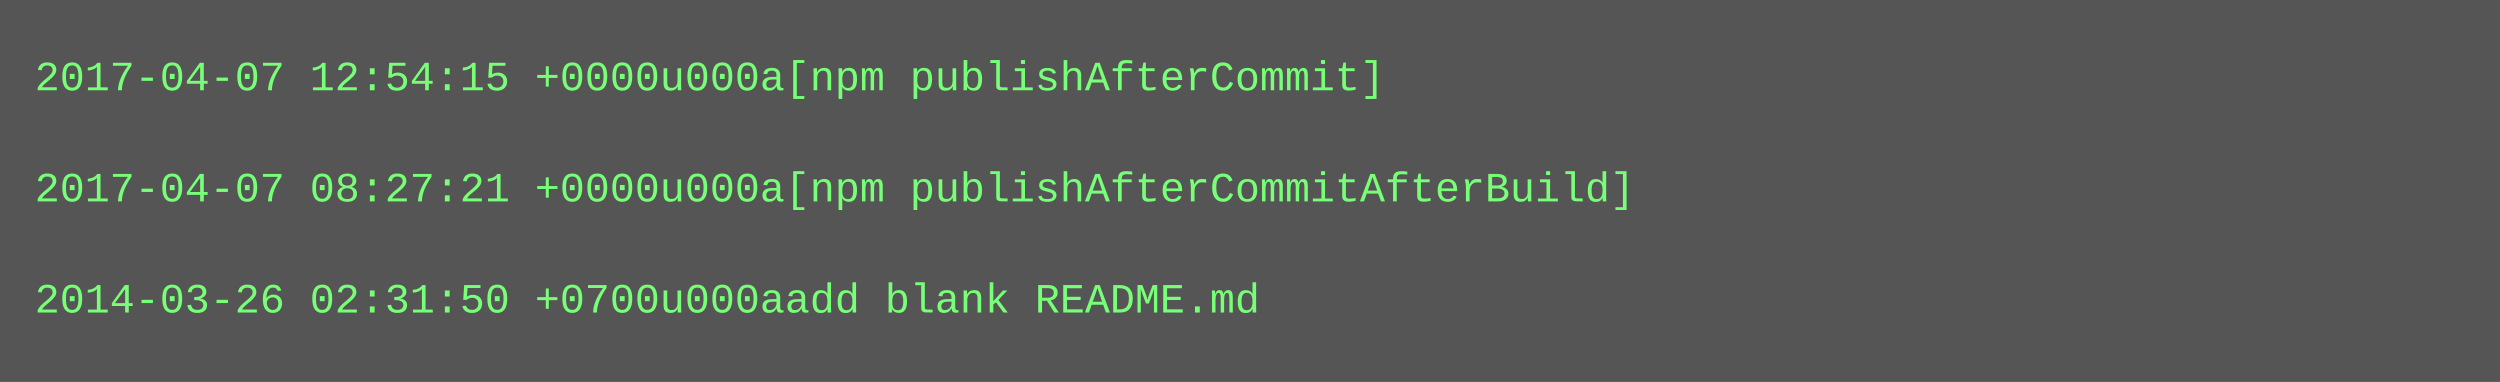
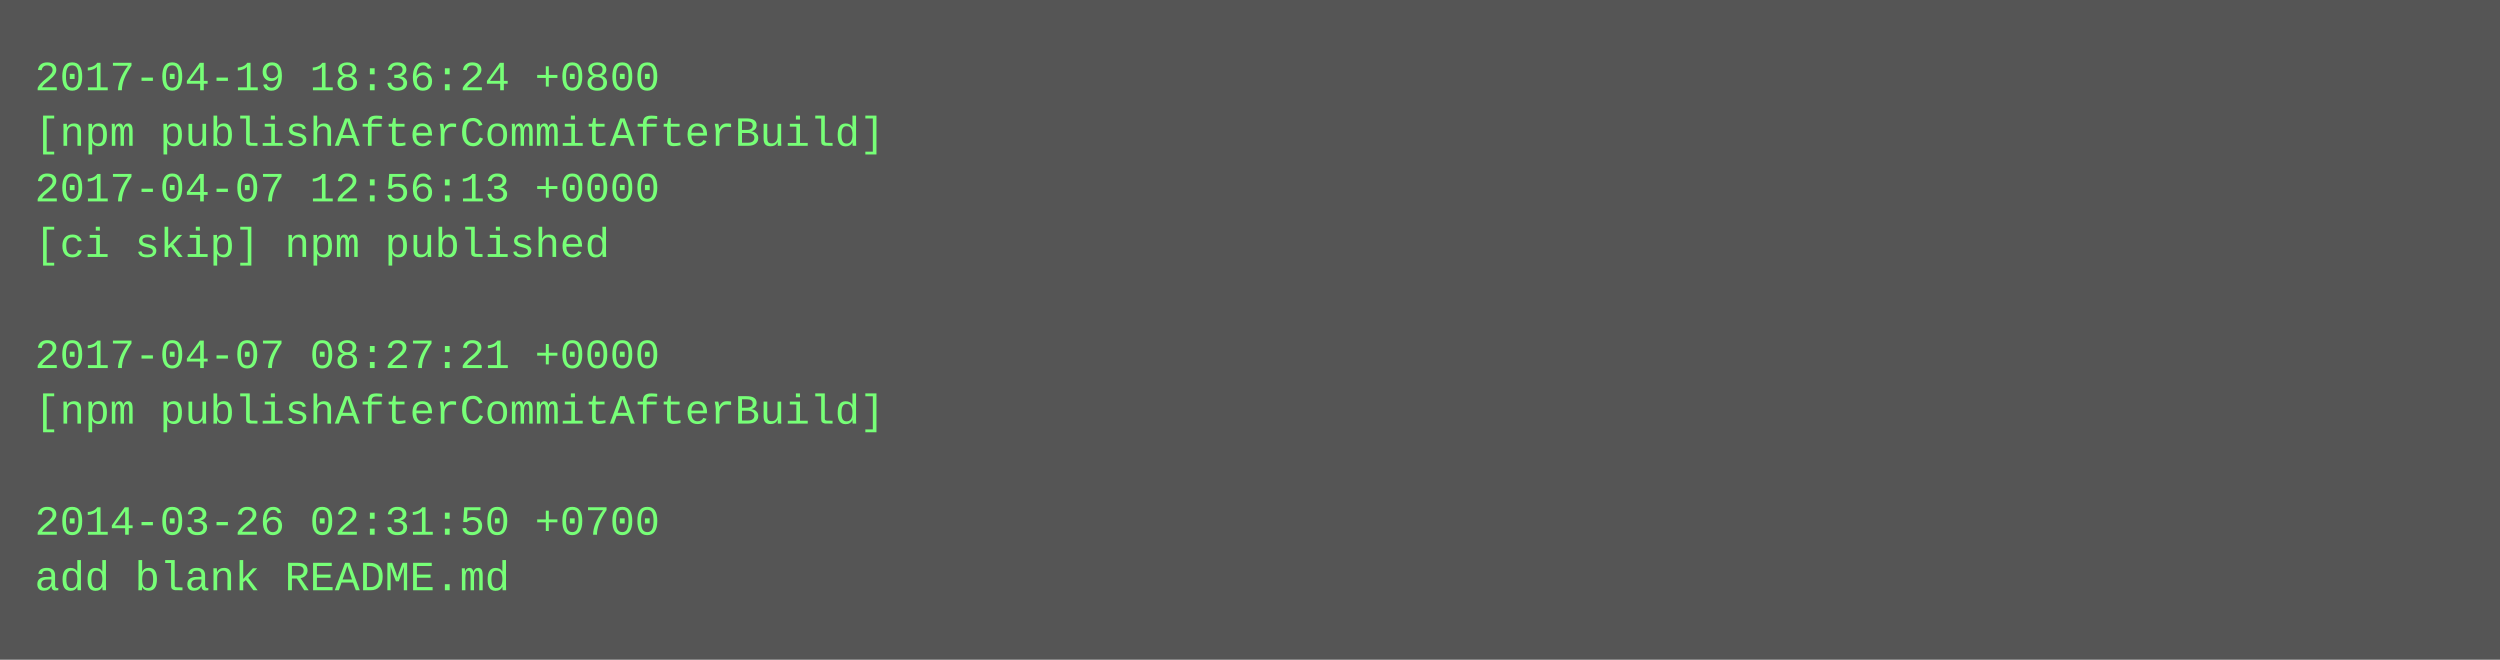
- <svg xmlns="http://www.w3.org/2000/svg" height="110" width="720">
-   <rect height="110" fill="#555" width="720" />
+ <svg xmlns="http://www.w3.org/2000/svg" height="190" width="720">
+   <rect height="190" fill="#555" width="720" />
  <text fill="#7f7" font-family="Courier New" font-size="12" xml:space="preserve">
-     <tspan x="10" y="26">2017-04-07 12:54:15 +0000u000a[npm publishAfterCommit]</tspan>
-     <tspan x="10" y="42" />
-     <tspan x="10" y="58">2017-04-07 08:27:21 +0000u000a[npm publishAfterCommitAfterBuild]</tspan>
-     <tspan x="10" y="74" />
-     <tspan x="10" y="90">2014-03-26 02:31:50 +0700u000aadd blank README.md</tspan>
+     <tspan x="10" y="26">2017-04-19 18:36:24 +0800</tspan>
+     <tspan x="10" y="42">[npm publishAfterCommitAfterBuild]</tspan>
+     <tspan x="10" y="58">2017-04-07 12:56:13 +0000</tspan>
+     <tspan x="10" y="74">[ci skip] npm published</tspan>
+     <tspan x="10" y="90" />
+     <tspan x="10" y="106">2017-04-07 08:27:21 +0000</tspan>
+     <tspan x="10" y="122">[npm publishAfterCommitAfterBuild]</tspan>
+     <tspan x="10" y="138" />
+     <tspan x="10" y="154">2014-03-26 02:31:50 +0700</tspan>
+     <tspan x="10" y="170">add blank README.md</tspan>
  </text>
</svg>
